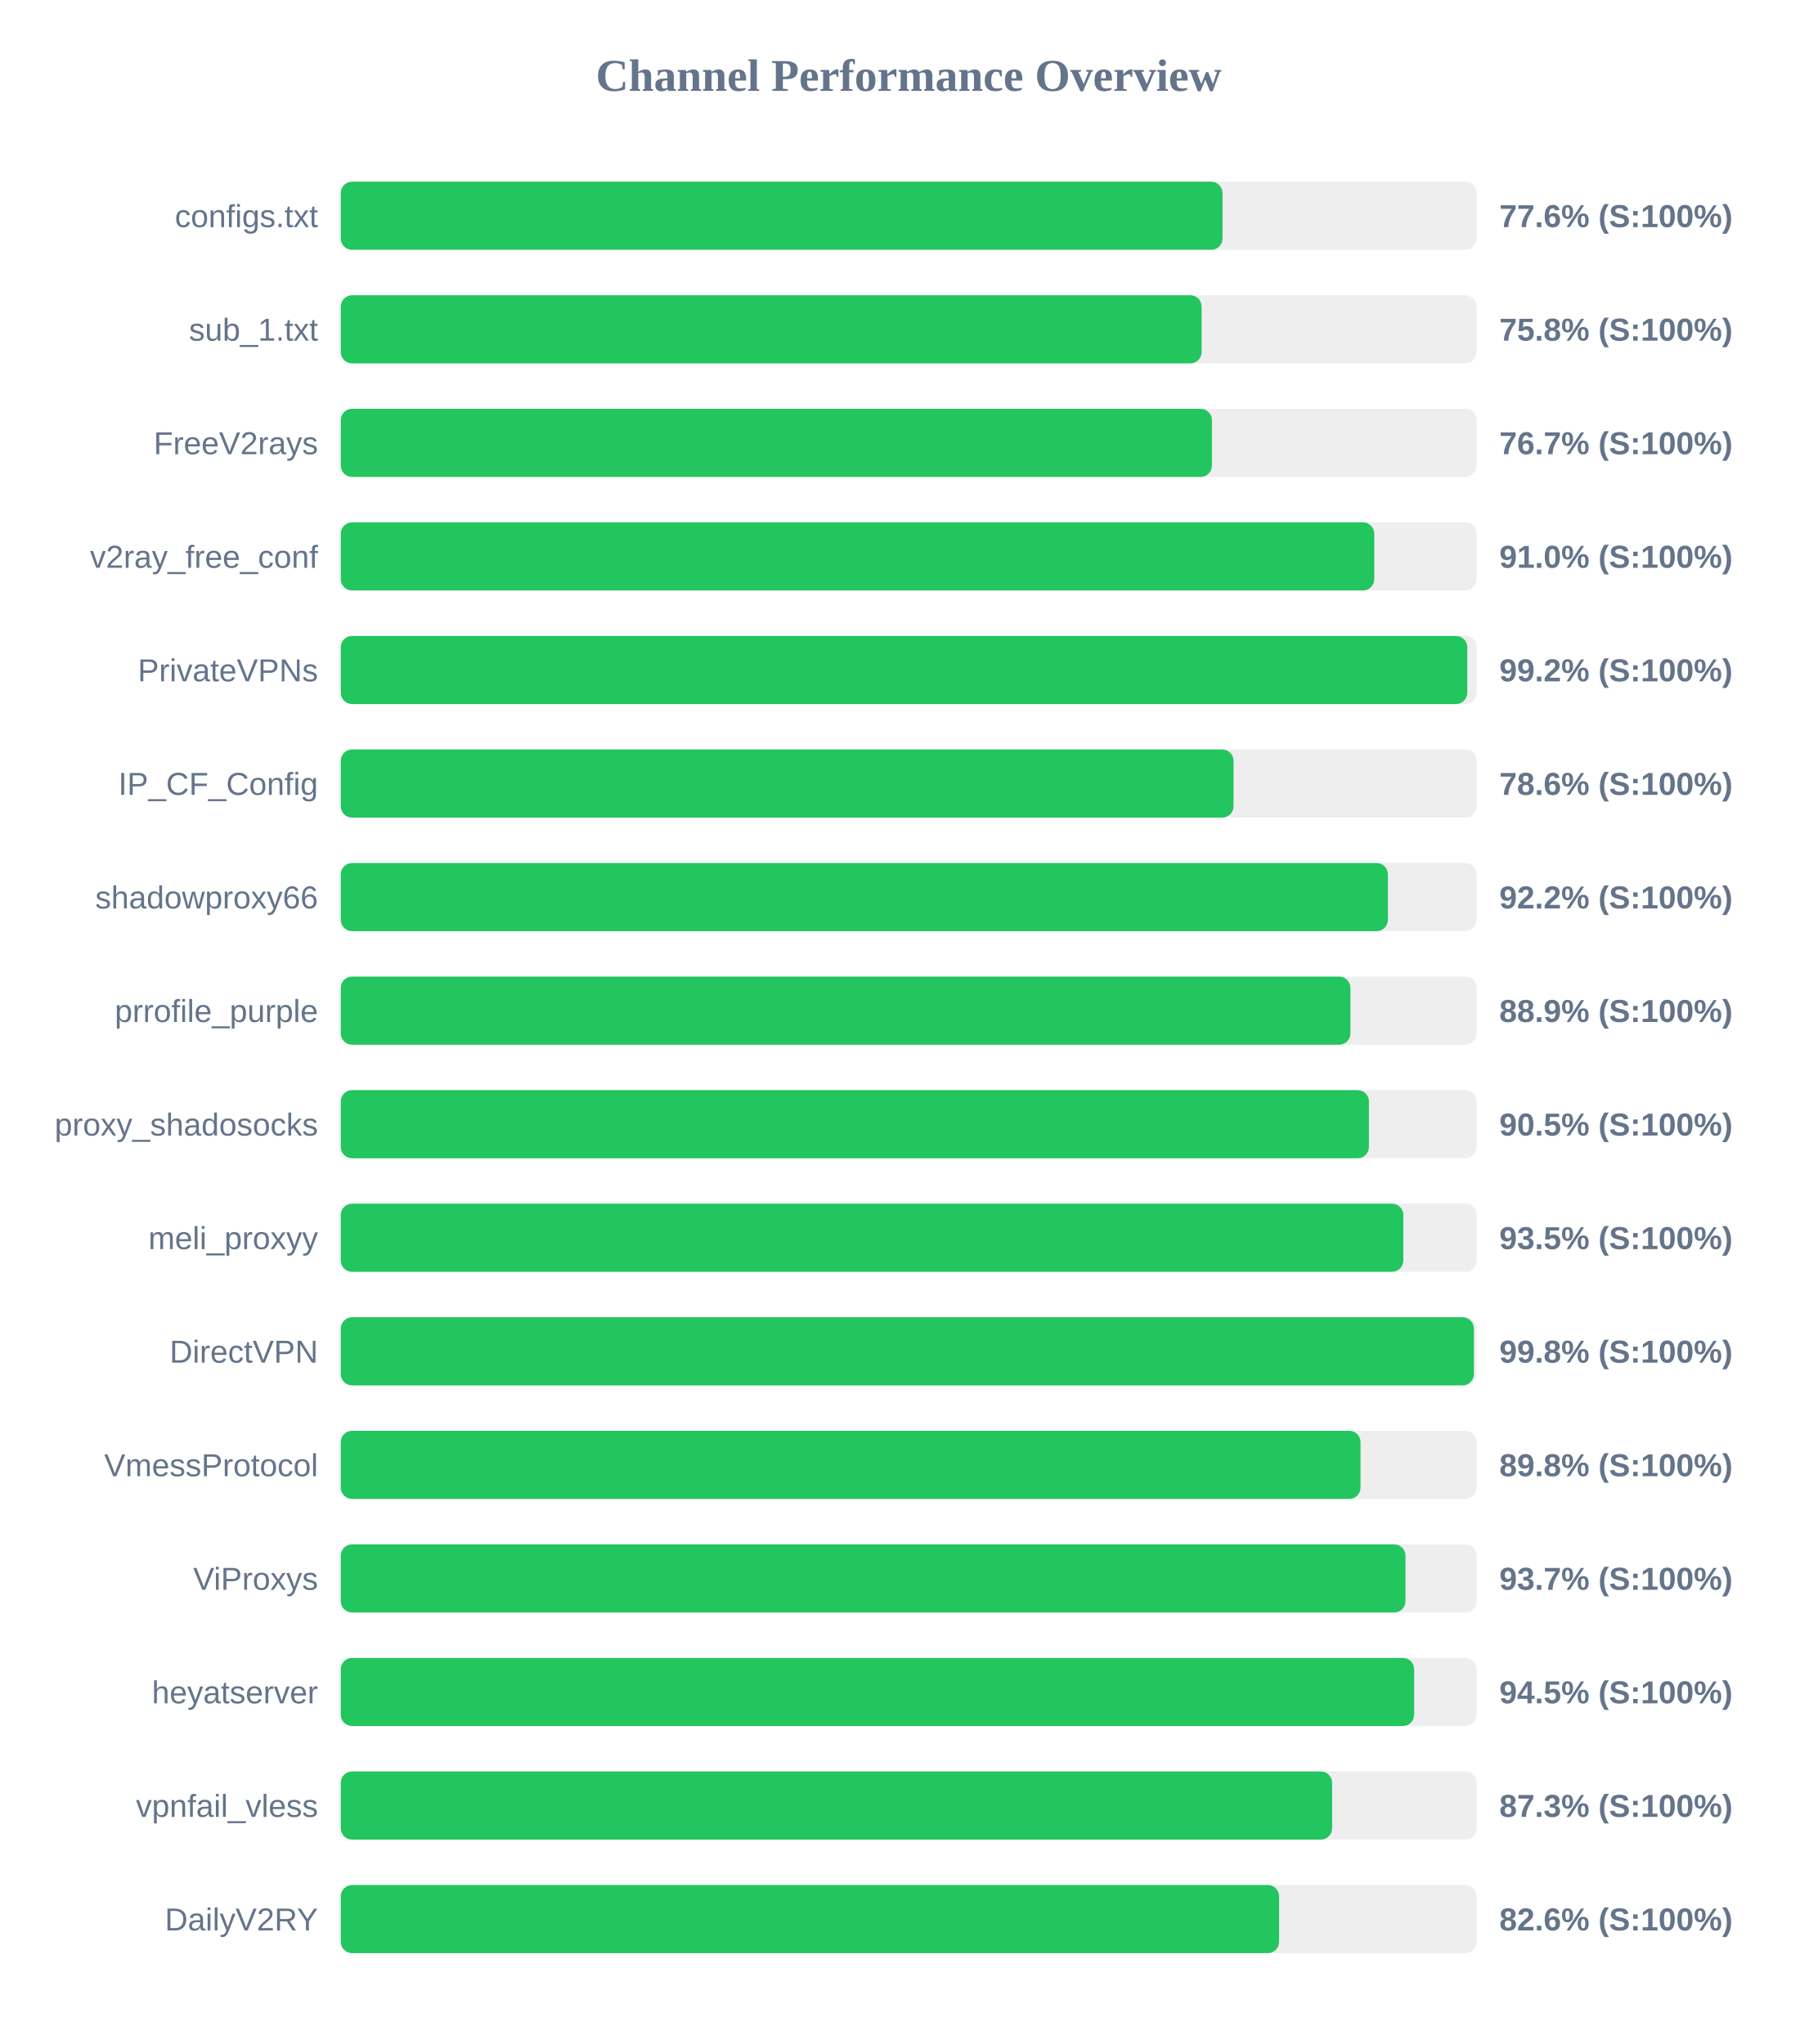
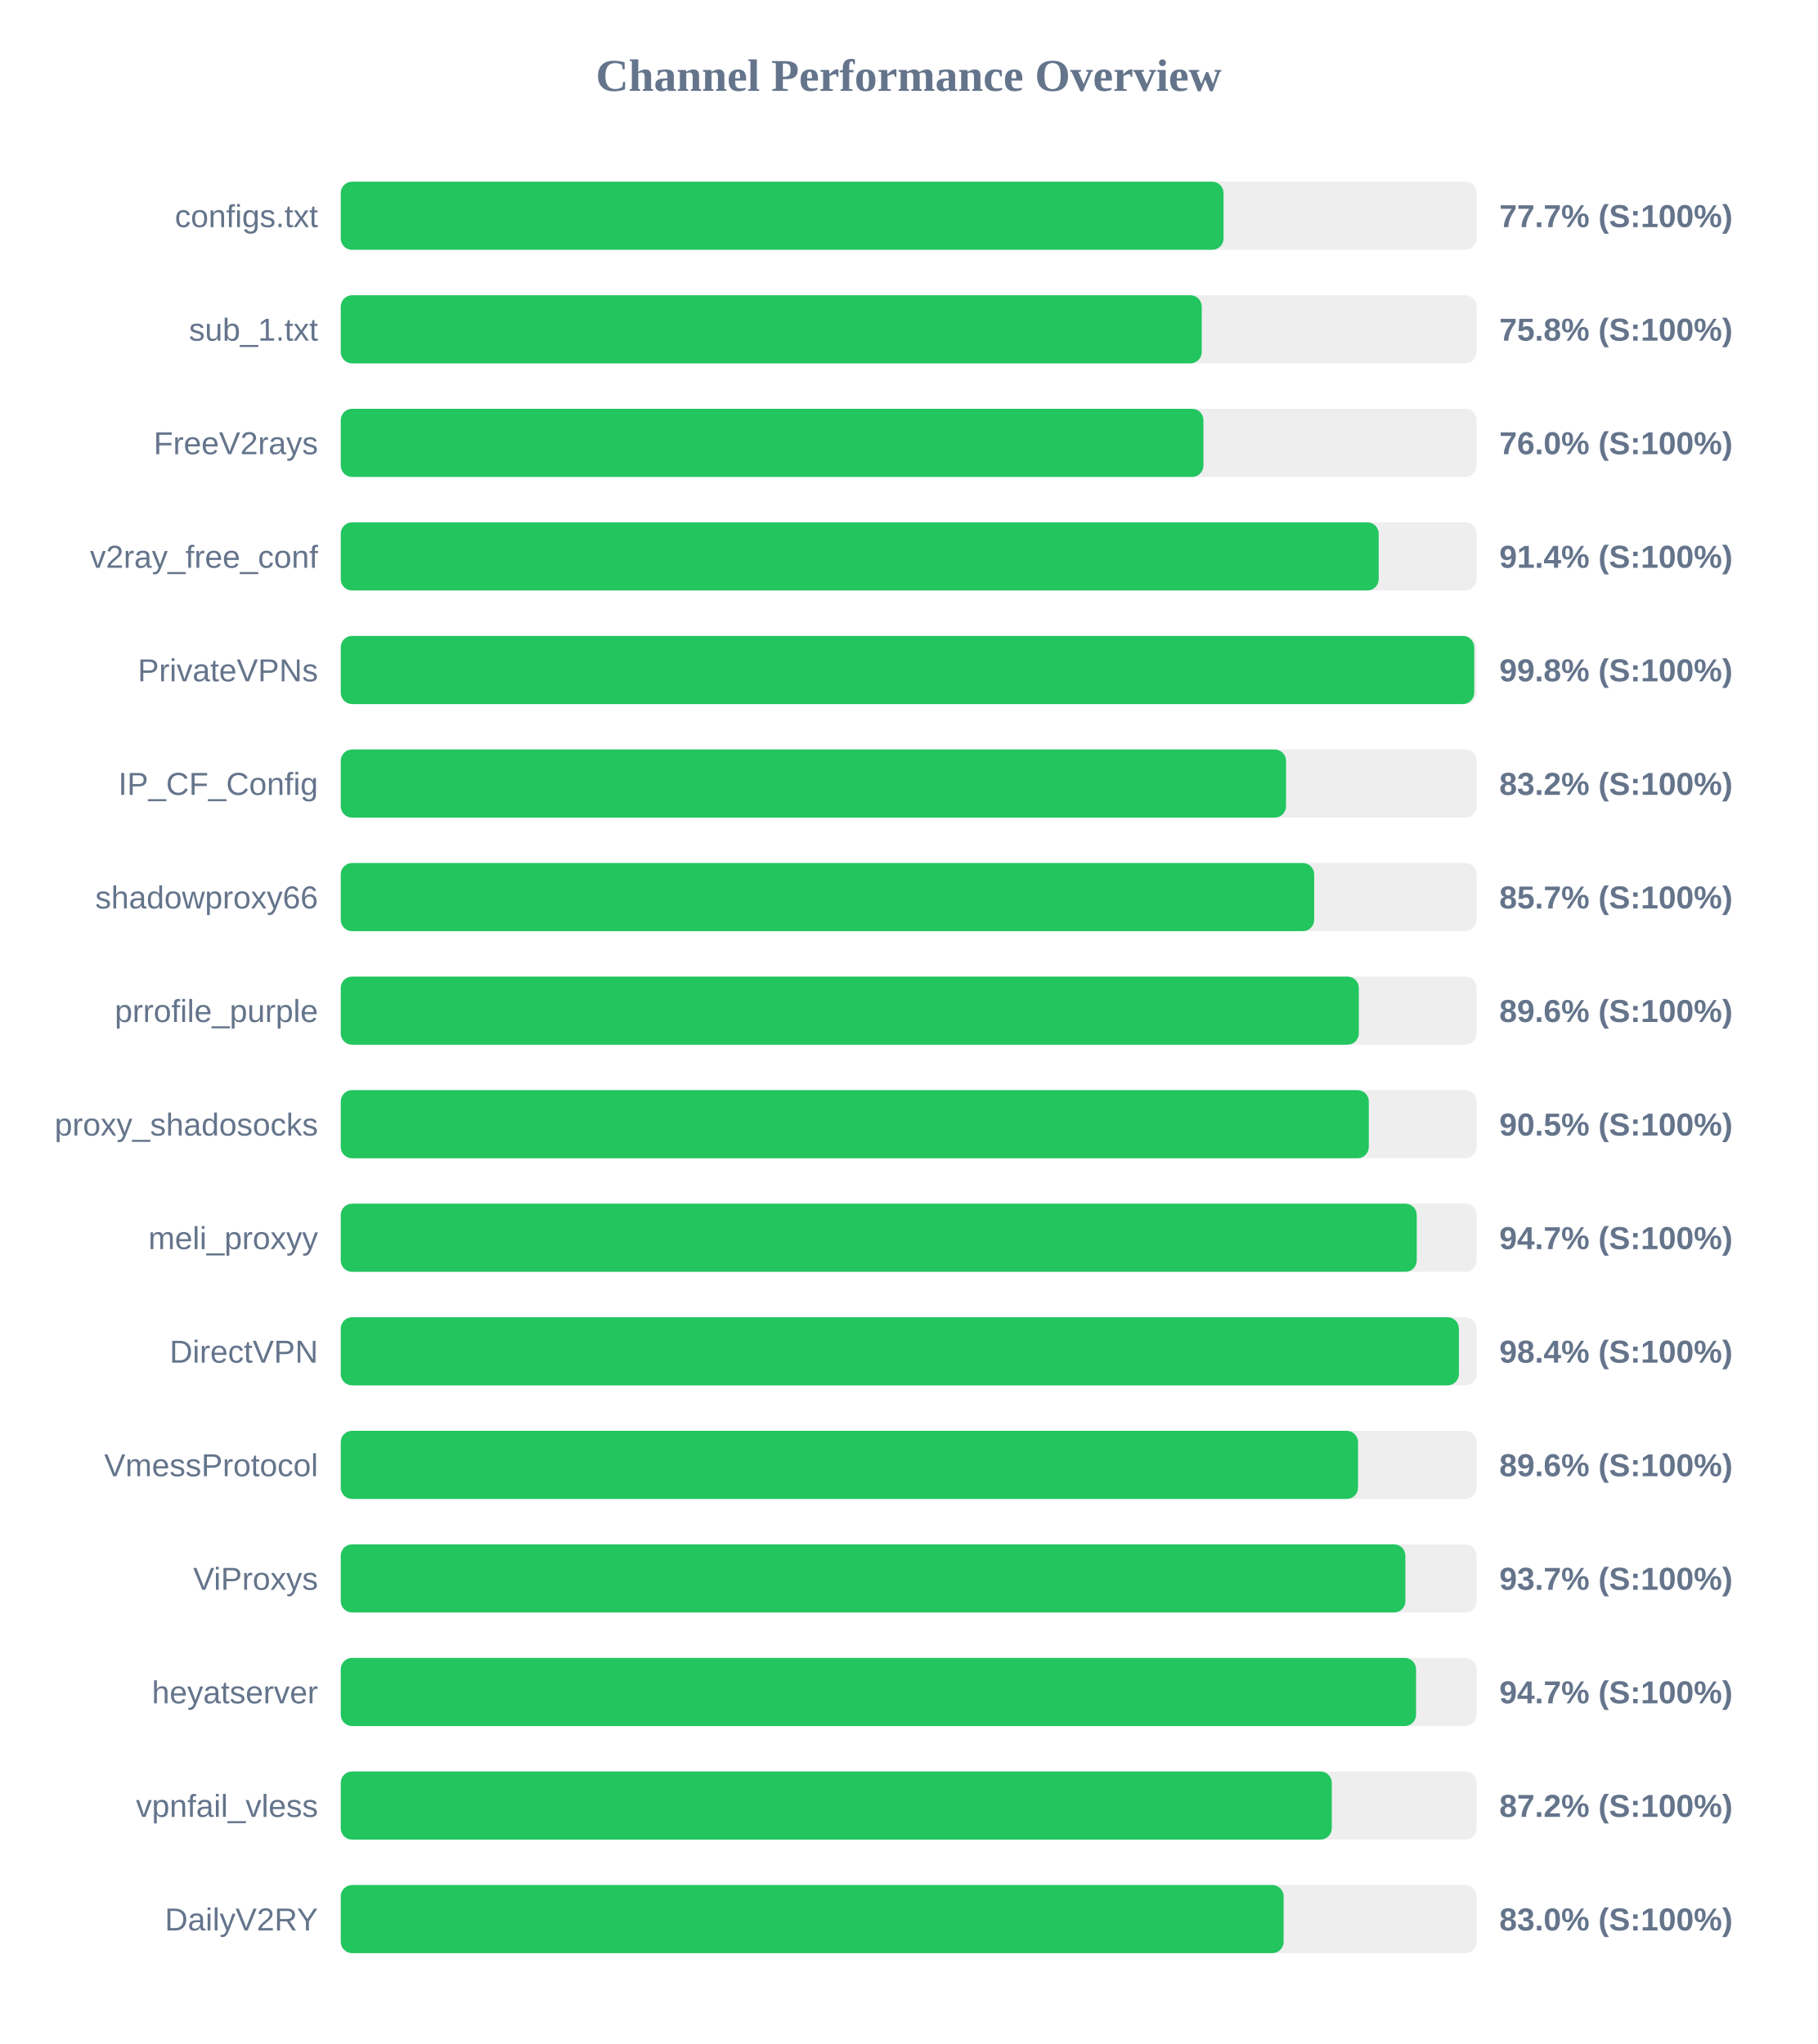
<svg xmlns="http://www.w3.org/2000/svg" width="800" height="900" version="1.1">
  <style>
        .row { font: 14px Arial; fill: #64748b; }
        .score { font: bold 14px Arial; fill: #64748b; }
    </style>
  <text x="400" y="40" text-anchor="middle" font-size="20px" font-weight="bold" fill="#64748b">Channel Performance Overview</text>
  <rect x="150" y="80" width="500" height="30" fill="#eee" rx="5" />
-   <rect x="150" y="80" width="388.15" height="30" fill="#22c55e" rx="5" />
+   <rect x="150" y="80" width="388.6" height="30" fill="#22c55e" rx="5" />
  <text x="140" y="100" text-anchor="end" class="row">configs.txt</text>
-   <text x="660" y="100" text-anchor="start" class="score">77.6% (S:100%)</text>
+   <text x="660" y="100" text-anchor="start" class="score">77.7% (S:100%)</text>
  <rect x="150" y="130" width="500" height="30" fill="#eee" rx="5" />
-   <rect x="150" y="130" width="378.95" height="30" fill="#22c55e" rx="5" />
+   <rect x="150" y="130" width="379.0" height="30" fill="#22c55e" rx="5" />
  <text x="140" y="150" text-anchor="end" class="row">sub_1.txt</text>
  <text x="660" y="150" text-anchor="start" class="score">75.8% (S:100%)</text>
  <rect x="150" y="180" width="500" height="30" fill="#eee" rx="5" />
-   <rect x="150" y="180" width="383.5" height="30" fill="#22c55e" rx="5" />
+   <rect x="150" y="180" width="379.75" height="30" fill="#22c55e" rx="5" />
  <text x="140" y="200" text-anchor="end" class="row">FreeV2rays</text>
-   <text x="660" y="200" text-anchor="start" class="score">76.7% (S:100%)</text>
+   <text x="660" y="200" text-anchor="start" class="score">76.0% (S:100%)</text>
  <rect x="150" y="230" width="500" height="30" fill="#eee" rx="5" />
-   <rect x="150" y="230" width="454.95" height="30" fill="#22c55e" rx="5" />
+   <rect x="150" y="230" width="456.9" height="30" fill="#22c55e" rx="5" />
  <text x="140" y="250" text-anchor="end" class="row">v2ray_free_conf</text>
-   <text x="660" y="250" text-anchor="start" class="score">91.0% (S:100%)</text>
+   <text x="660" y="250" text-anchor="start" class="score">91.4% (S:100%)</text>
  <rect x="150" y="280" width="500" height="30" fill="#eee" rx="5" />
-   <rect x="150" y="280" width="495.9" height="30" fill="#22c55e" rx="5" />
+   <rect x="150" y="280" width="498.95" height="30" fill="#22c55e" rx="5" />
  <text x="140" y="300" text-anchor="end" class="row">PrivateVPNs</text>
-   <text x="660" y="300" text-anchor="start" class="score">99.2% (S:100%)</text>
+   <text x="660" y="300" text-anchor="start" class="score">99.8% (S:100%)</text>
  <rect x="150" y="330" width="500" height="30" fill="#eee" rx="5" />
-   <rect x="150" y="330" width="393.0" height="30" fill="#22c55e" rx="5" />
+   <rect x="150" y="330" width="416.1" height="30" fill="#22c55e" rx="5" />
  <text x="140" y="350" text-anchor="end" class="row">IP_CF_Config</text>
-   <text x="660" y="350" text-anchor="start" class="score">78.6% (S:100%)</text>
+   <text x="660" y="350" text-anchor="start" class="score">83.2% (S:100%)</text>
  <rect x="150" y="380" width="500" height="30" fill="#eee" rx="5" />
-   <rect x="150" y="380" width="460.95" height="30" fill="#22c55e" rx="5" />
+   <rect x="150" y="380" width="428.5" height="30" fill="#22c55e" rx="5" />
  <text x="140" y="400" text-anchor="end" class="row">shadowproxy66</text>
-   <text x="660" y="400" text-anchor="start" class="score">92.2% (S:100%)</text>
+   <text x="660" y="400" text-anchor="start" class="score">85.7% (S:100%)</text>
  <rect x="150" y="430" width="500" height="30" fill="#eee" rx="5" />
-   <rect x="150" y="430" width="444.45" height="30" fill="#22c55e" rx="5" />
+   <rect x="150" y="430" width="448.15" height="30" fill="#22c55e" rx="5" />
  <text x="140" y="450" text-anchor="end" class="row">prrofile_purple</text>
-   <text x="660" y="450" text-anchor="start" class="score">88.9% (S:100%)</text>
+   <text x="660" y="450" text-anchor="start" class="score">89.6% (S:100%)</text>
  <rect x="150" y="480" width="500" height="30" fill="#eee" rx="5" />
-   <rect x="150" y="480" width="452.6" height="30" fill="#22c55e" rx="5" />
+   <rect x="150" y="480" width="452.55" height="30" fill="#22c55e" rx="5" />
  <text x="140" y="500" text-anchor="end" class="row">proxy_shadosocks</text>
  <text x="660" y="500" text-anchor="start" class="score">90.5% (S:100%)</text>
  <rect x="150" y="530" width="500" height="30" fill="#eee" rx="5" />
-   <rect x="150" y="530" width="467.75" height="30" fill="#22c55e" rx="5" />
+   <rect x="150" y="530" width="473.65" height="30" fill="#22c55e" rx="5" />
  <text x="140" y="550" text-anchor="end" class="row">meli_proxyy</text>
-   <text x="660" y="550" text-anchor="start" class="score">93.5% (S:100%)</text>
+   <text x="660" y="550" text-anchor="start" class="score">94.7% (S:100%)</text>
  <rect x="150" y="580" width="500" height="30" fill="#eee" rx="5" />
-   <rect x="150" y="580" width="498.8" height="30" fill="#22c55e" rx="5" />
+   <rect x="150" y="580" width="492.2" height="30" fill="#22c55e" rx="5" />
  <text x="140" y="600" text-anchor="end" class="row">DirectVPN</text>
-   <text x="660" y="600" text-anchor="start" class="score">99.8% (S:100%)</text>
+   <text x="660" y="600" text-anchor="start" class="score">98.4% (S:100%)</text>
  <rect x="150" y="630" width="500" height="30" fill="#eee" rx="5" />
-   <rect x="150" y="630" width="448.9" height="30" fill="#22c55e" rx="5" />
+   <rect x="150" y="630" width="447.8" height="30" fill="#22c55e" rx="5" />
  <text x="140" y="650" text-anchor="end" class="row">VmessProtocol</text>
-   <text x="660" y="650" text-anchor="start" class="score">89.8% (S:100%)</text>
+   <text x="660" y="650" text-anchor="start" class="score">89.6% (S:100%)</text>
  <rect x="150" y="680" width="500" height="30" fill="#eee" rx="5" />
-   <rect x="150" y="680" width="468.7" height="30" fill="#22c55e" rx="5" />
+   <rect x="150" y="680" width="468.65" height="30" fill="#22c55e" rx="5" />
  <text x="140" y="700" text-anchor="end" class="row">ViProxys</text>
  <text x="660" y="700" text-anchor="start" class="score">93.7% (S:100%)</text>
  <rect x="150" y="730" width="500" height="30" fill="#eee" rx="5" />
-   <rect x="150" y="730" width="472.5" height="30" fill="#22c55e" rx="5" />
+   <rect x="150" y="730" width="473.35" height="30" fill="#22c55e" rx="5" />
  <text x="140" y="750" text-anchor="end" class="row">heyatserver</text>
-   <text x="660" y="750" text-anchor="start" class="score">94.5% (S:100%)</text>
+   <text x="660" y="750" text-anchor="start" class="score">94.7% (S:100%)</text>
  <rect x="150" y="780" width="500" height="30" fill="#eee" rx="5" />
-   <rect x="150" y="780" width="436.4" height="30" fill="#22c55e" rx="5" />
+   <rect x="150" y="780" width="436.25" height="30" fill="#22c55e" rx="5" />
  <text x="140" y="800" text-anchor="end" class="row">vpnfail_vless</text>
-   <text x="660" y="800" text-anchor="start" class="score">87.3% (S:100%)</text>
+   <text x="660" y="800" text-anchor="start" class="score">87.2% (S:100%)</text>
  <rect x="150" y="830" width="500" height="30" fill="#eee" rx="5" />
-   <rect x="150" y="830" width="413.05" height="30" fill="#22c55e" rx="5" />
+   <rect x="150" y="830" width="415.05" height="30" fill="#22c55e" rx="5" />
  <text x="140" y="850" text-anchor="end" class="row">DailyV2RY</text>
-   <text x="660" y="850" text-anchor="start" class="score">82.6% (S:100%)</text>
+   <text x="660" y="850" text-anchor="start" class="score">83.0% (S:100%)</text>
</svg>
